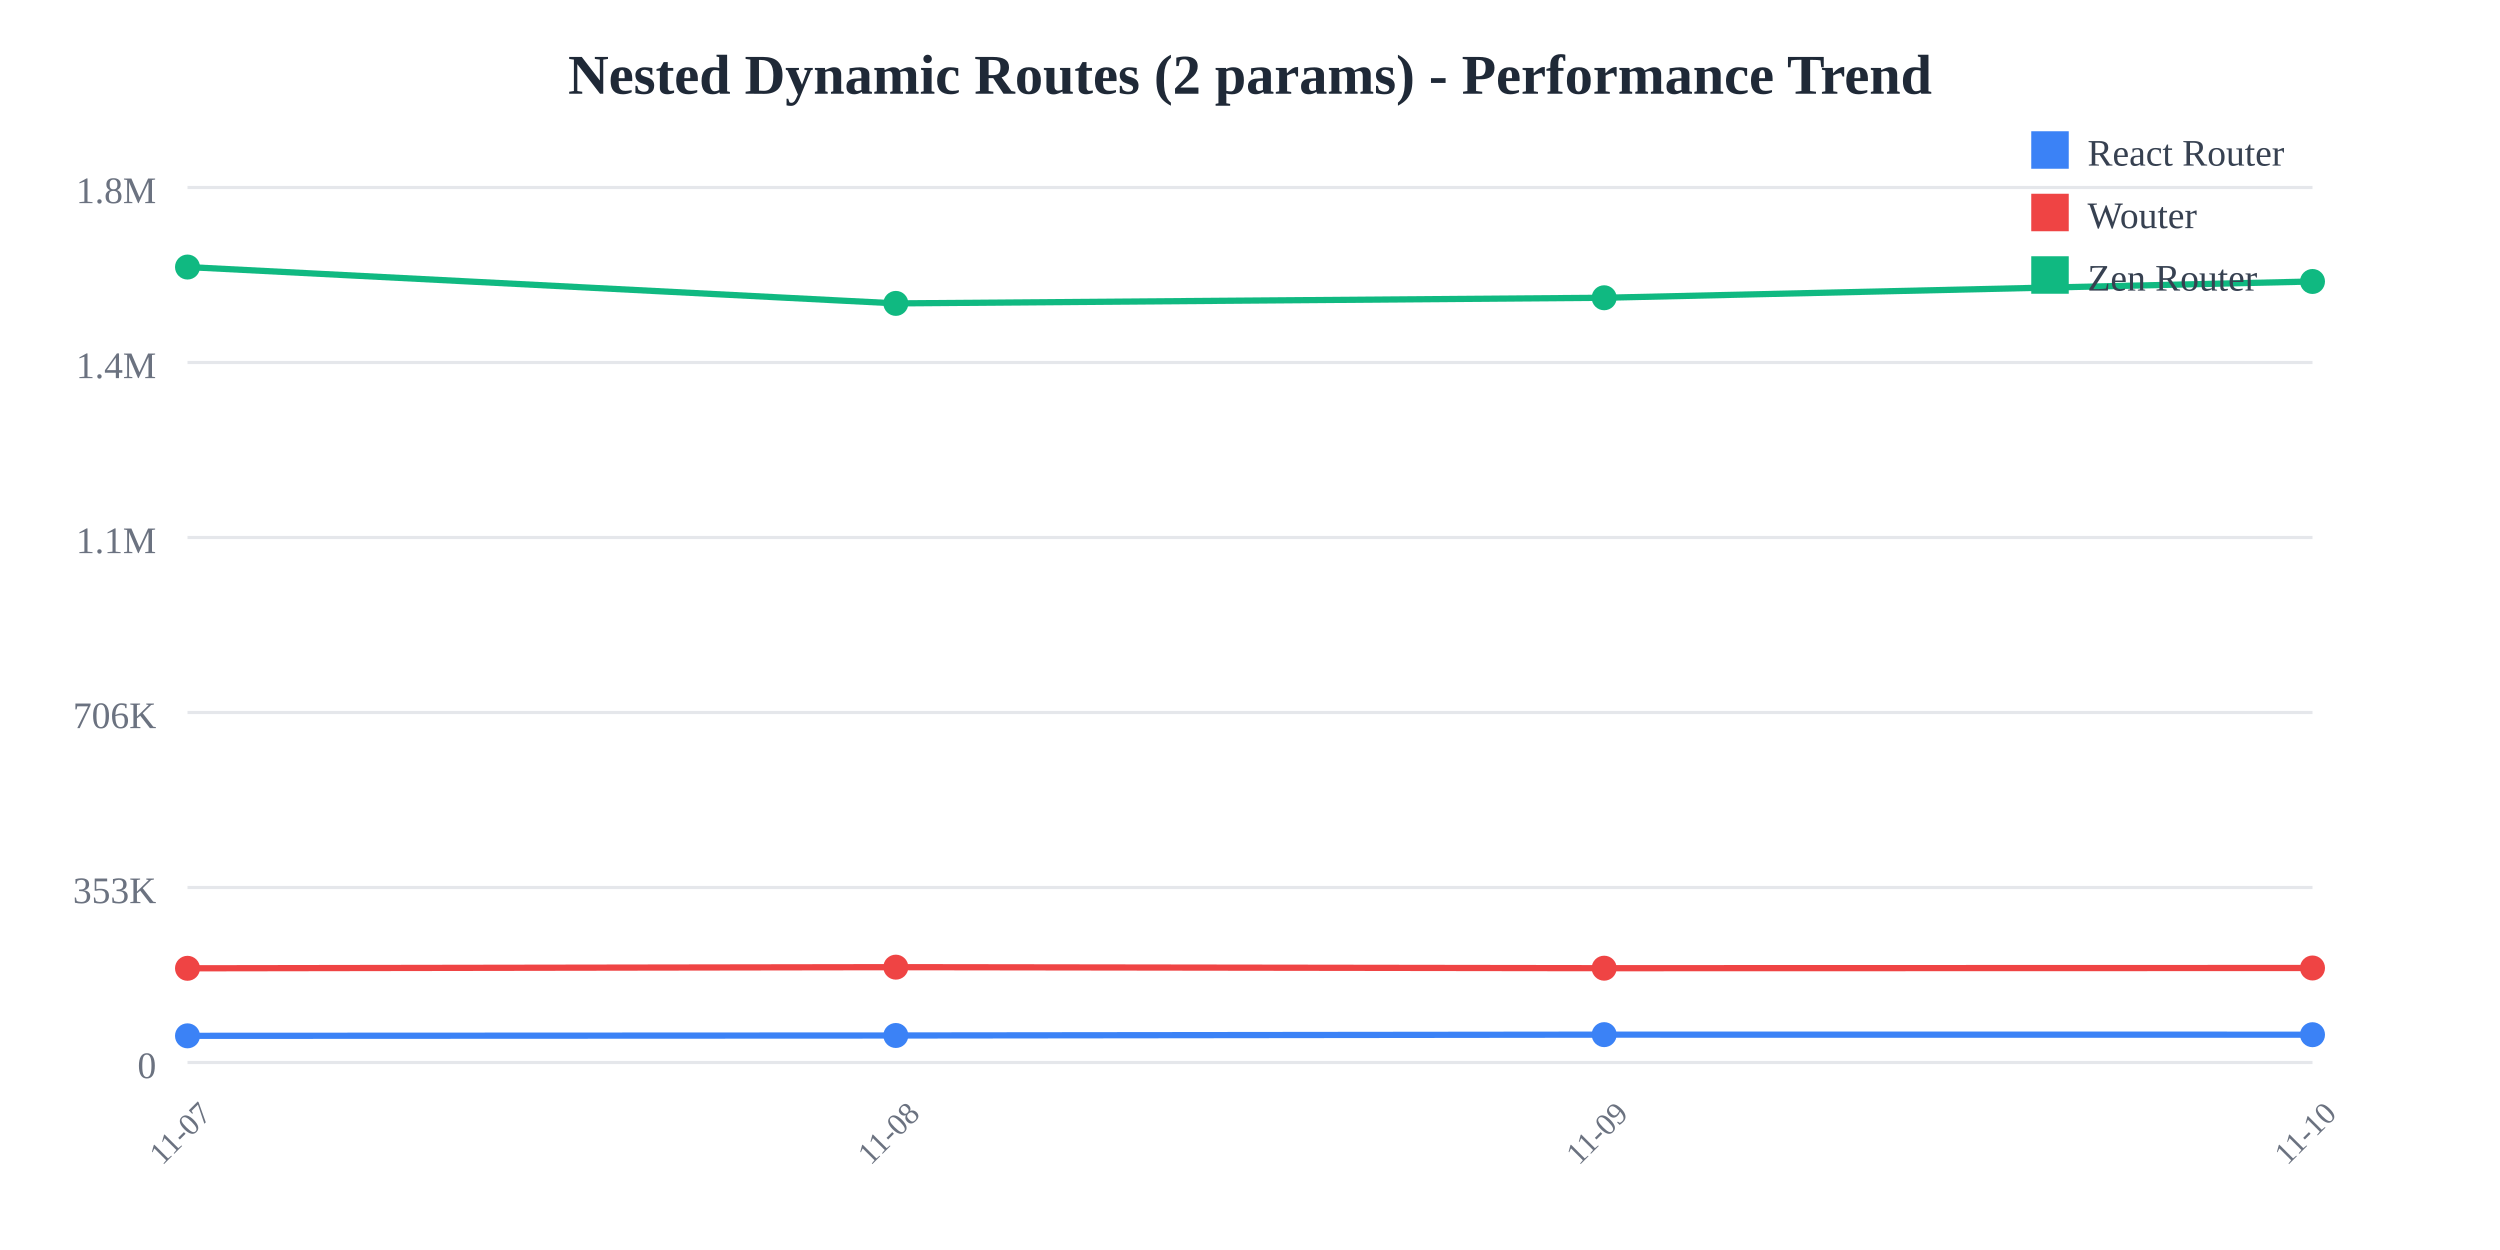
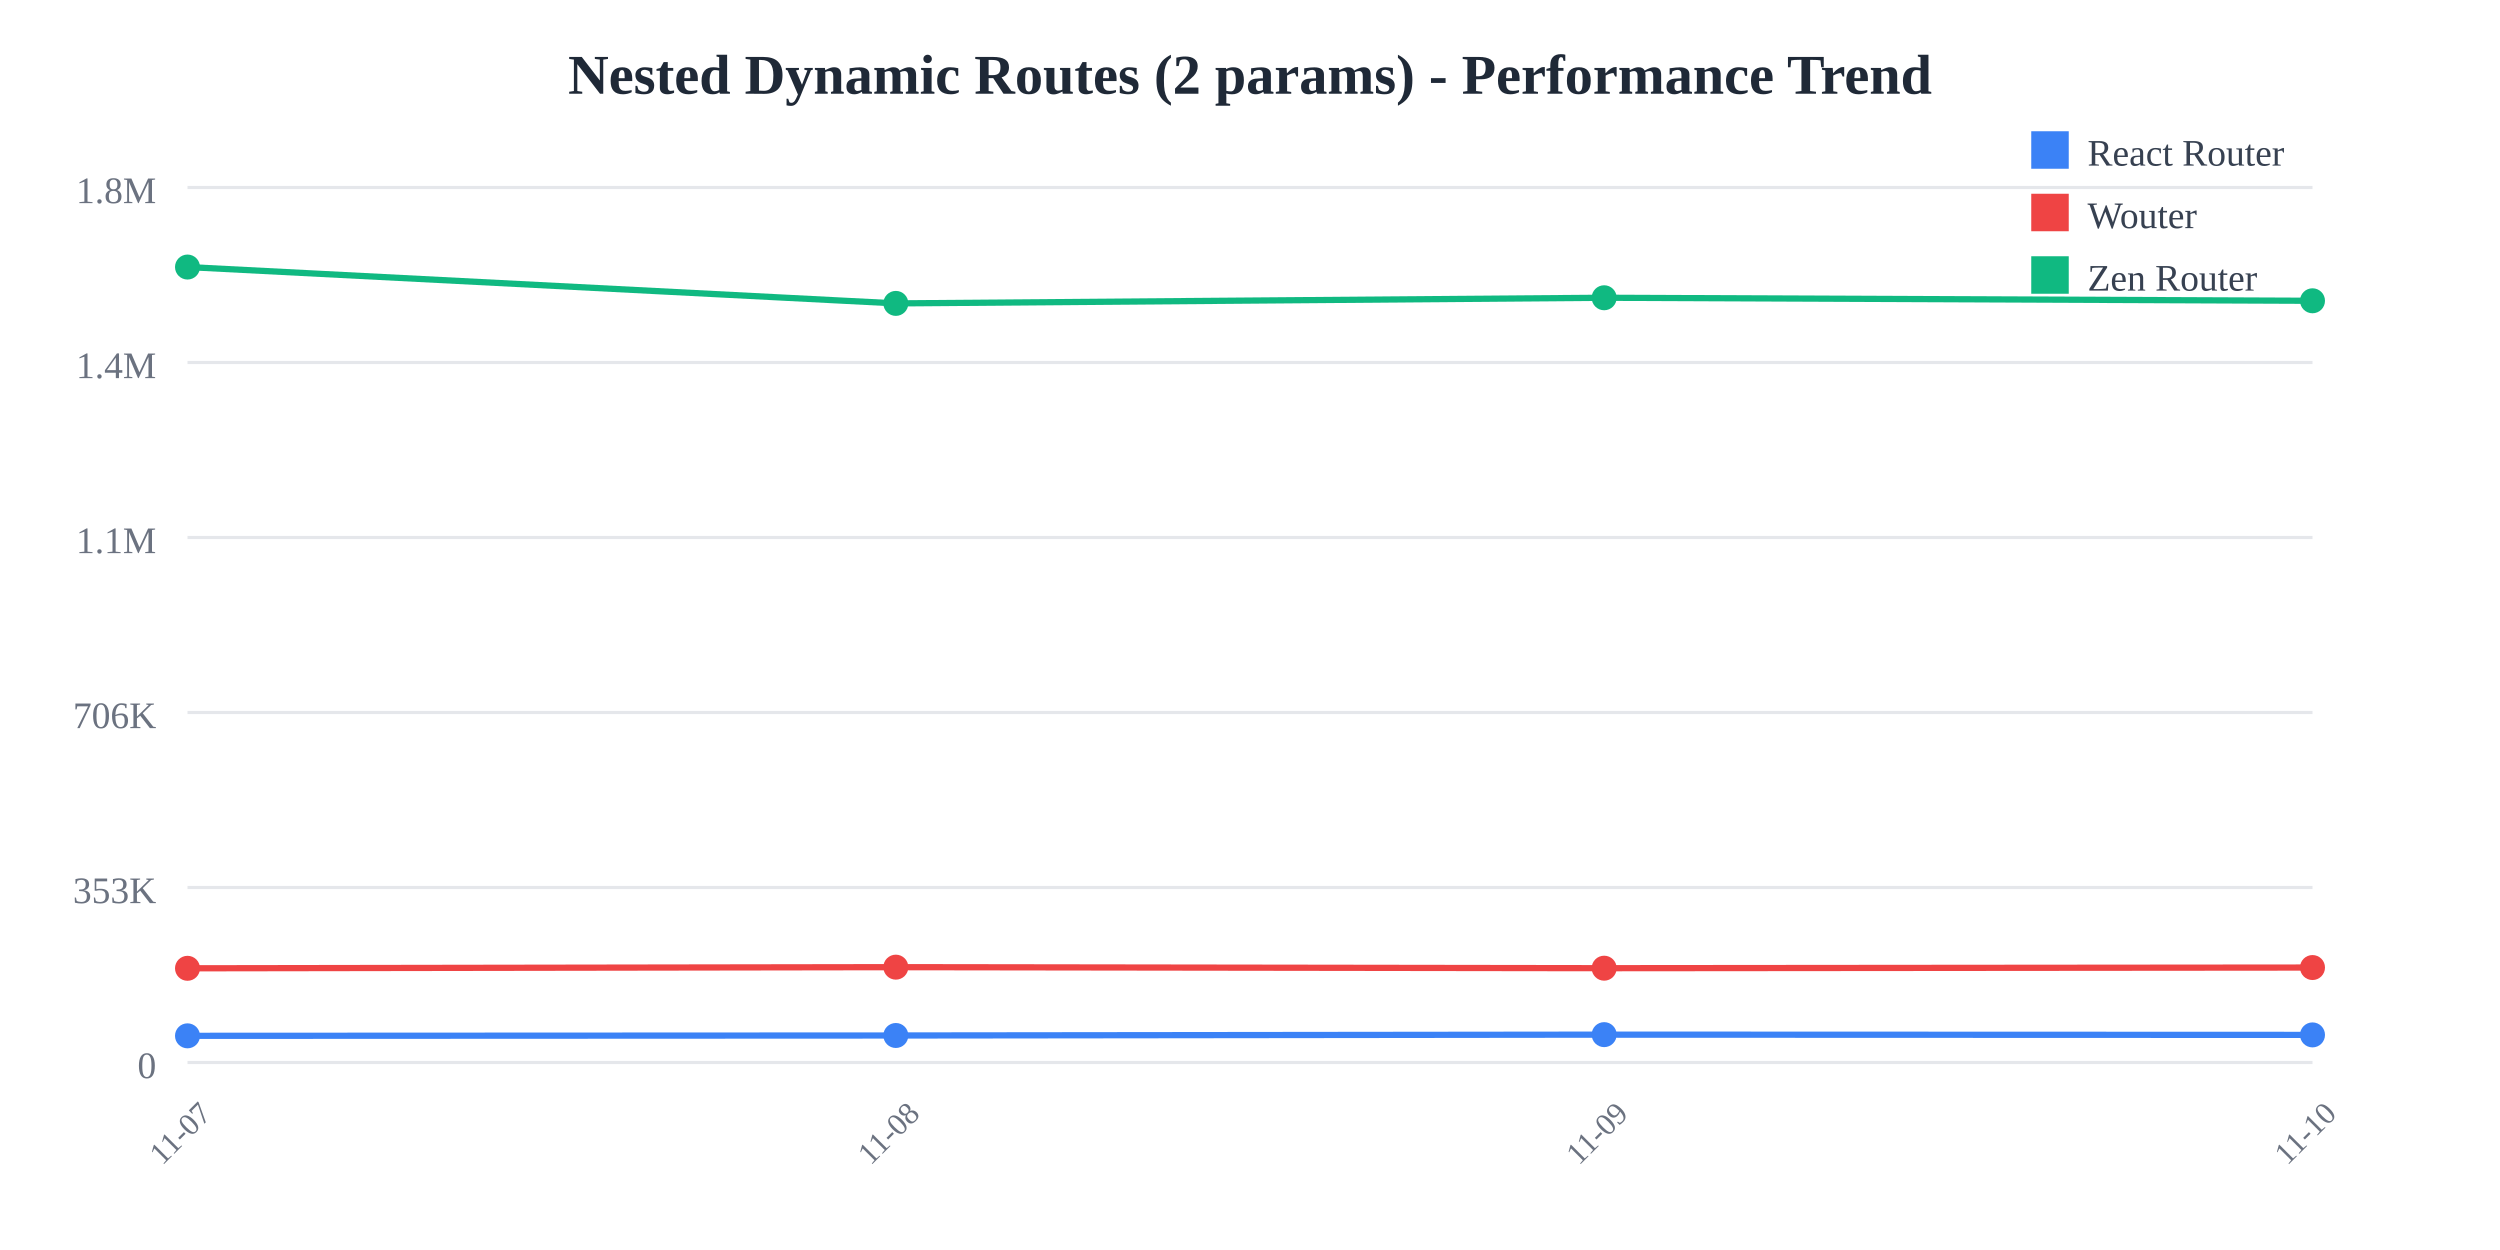
<svg xmlns="http://www.w3.org/2000/svg" width="800" height="400">
  <rect width="800" height="400" fill="white" />
  <text x="400" y="30" text-anchor="middle" font-size="18" font-weight="bold" fill="#1f2937">
    Nested Dynamic Routes (2 params) - Performance Trend
  </text>
  <line x1="60" y1="60" x2="740" y2="60" stroke="#e5e7eb" stroke-width="1" />
  <text x="50" y="65" text-anchor="end" font-size="12" fill="#6b7280">
    1.8M
  </text>
  <line x1="60" y1="116" x2="740" y2="116" stroke="#e5e7eb" stroke-width="1" />
  <text x="50" y="121" text-anchor="end" font-size="12" fill="#6b7280">
    1.4M
  </text>
  <line x1="60" y1="172" x2="740" y2="172" stroke="#e5e7eb" stroke-width="1" />
  <text x="50" y="177" text-anchor="end" font-size="12" fill="#6b7280">
    1.1M
  </text>
  <line x1="60" y1="228" x2="740" y2="228" stroke="#e5e7eb" stroke-width="1" />
  <text x="50" y="233" text-anchor="end" font-size="12" fill="#6b7280">
    706K
  </text>
  <line x1="60" y1="284" x2="740" y2="284" stroke="#e5e7eb" stroke-width="1" />
  <text x="50" y="289" text-anchor="end" font-size="12" fill="#6b7280">
    353K
  </text>
  <line x1="60" y1="340" x2="740" y2="340" stroke="#e5e7eb" stroke-width="1" />
  <text x="50" y="345" text-anchor="end" font-size="12" fill="#6b7280">
    0
  </text>
  <text x="60" y="365" text-anchor="middle" font-size="10" fill="#6b7280" transform="rotate(-45, 60, 365)">
    11-07
  </text>
  <text x="286.667" y="365" text-anchor="middle" font-size="10" fill="#6b7280" transform="rotate(-45, 286.6667, 365)">
    11-08
  </text>
  <text x="513.333" y="365" text-anchor="middle" font-size="10" fill="#6b7280" transform="rotate(-45, 513.3333, 365)">
    11-09
  </text>
  <text x="740" y="365" text-anchor="middle" font-size="10" fill="#6b7280" transform="rotate(-45, 740, 365)">
    11-10
  </text>
-   <polyline points="60,331.467 286.667,331.357 513.333,331.084 740,331.104" fill="none" stroke="#3b82f6" stroke-width="2" />
+   <polyline points="60,331.467 286.667,331.357 513.333,331.084 740,331.169" fill="none" stroke="#3b82f6" stroke-width="2" />
  <circle cx="60" cy="331.467" r="4" fill="#3b82f6" />
  <circle cx="286.667" cy="331.357" r="4" fill="#3b82f6" />
  <circle cx="513.333" cy="331.084" r="4" fill="#3b82f6" />
-   <circle cx="740" cy="331.104" r="4" fill="#3b82f6" />
-   <polyline points="60,309.857 286.667,309.49 513.333,309.821 740,309.759" fill="none" stroke="#ef4444" stroke-width="2" />
+   <circle cx="740" cy="331.169" r="4" fill="#3b82f6" />
+   <polyline points="60,309.857 286.667,309.49 513.333,309.821 740,309.614" fill="none" stroke="#ef4444" stroke-width="2" />
  <circle cx="60" cy="309.857" r="4" fill="#ef4444" />
  <circle cx="286.667" cy="309.49" r="4" fill="#ef4444" />
  <circle cx="513.333" cy="309.821" r="4" fill="#ef4444" />
-   <circle cx="740" cy="309.759" r="4" fill="#ef4444" />
-   <polyline points="60,85.455 286.667,97.087 513.333,95.284 740,90.074" fill="none" stroke="#10b981" stroke-width="2" />
+   <circle cx="740" cy="309.614" r="4" fill="#ef4444" />
+   <polyline points="60,85.455 286.667,97.087 513.333,95.284 740,96.251" fill="none" stroke="#10b981" stroke-width="2" />
  <circle cx="60" cy="85.455" r="4" fill="#10b981" />
  <circle cx="286.667" cy="97.087" r="4" fill="#10b981" />
  <circle cx="513.333" cy="95.284" r="4" fill="#10b981" />
-   <circle cx="740" cy="90.074" r="4" fill="#10b981" />
+   <circle cx="740" cy="96.251" r="4" fill="#10b981" />
  <rect x="650" y="42" width="12" height="12" fill="#3b82f6" />
  <text x="668" y="53" font-size="12" fill="#374151">React Router</text>
  <rect x="650" y="62" width="12" height="12" fill="#ef4444" />
  <text x="668" y="73" font-size="12" fill="#374151">Wouter</text>
  <rect x="650" y="82" width="12" height="12" fill="#10b981" />
  <text x="668" y="93" font-size="12" fill="#374151">Zen Router</text>
</svg>
